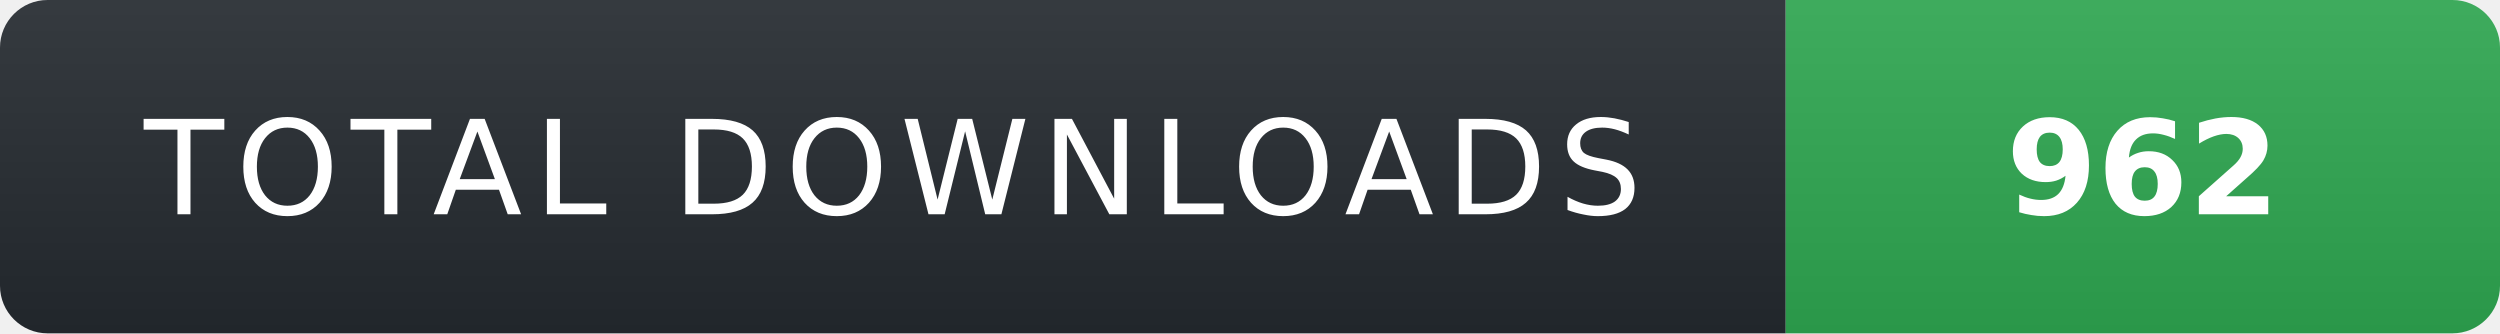
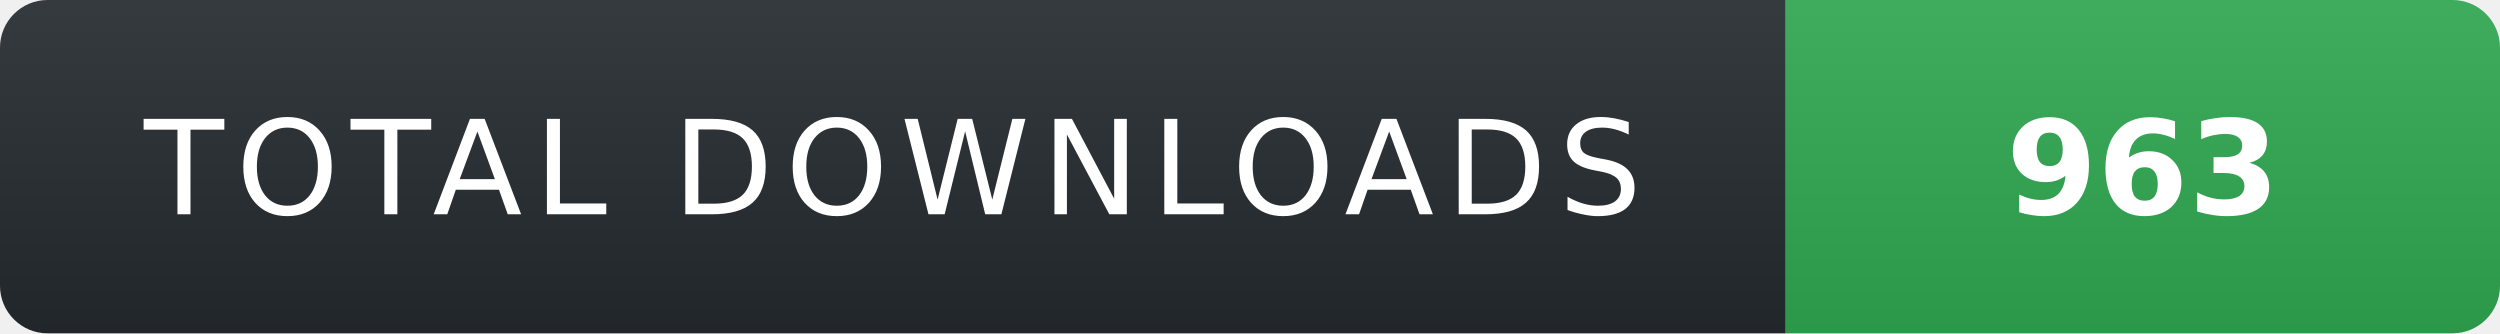
- <svg xmlns="http://www.w3.org/2000/svg" width="210" height="28" role="img" aria-label="TOTAL DOWNLOADS: 962">
+ <svg xmlns="http://www.w3.org/2000/svg" width="210" height="28" role="img" aria-label="TOTAL DOWNLOADS: 963">
  <linearGradient id="s" x2="0" y2="100%">
    <stop offset="0" stop-color="#fff" stop-opacity=".08" />
    <stop offset="1" stop-color="#000" stop-opacity=".08" />
  </linearGradient>
  <clipPath id="r">
    <rect width="210" height="28" rx="4" fill="#fff" />
  </clipPath>
  <g clip-path="url(#r)">
    <rect width="150" height="28" fill="#24292f" />
    <rect x="150" width="60" height="28" fill="#2ea44f" />
    <rect width="210" height="28" fill="url(#s)" />
  </g>
  <g fill="#fff" text-anchor="middle" font-family="Verdana,Geneva,DejaVu Sans,sans-serif" text-rendering="geometricPrecision" font-size="11">
    <text x="75" y="18" fill="#fff" letter-spacing="1">TOTAL DOWNLOADS</text>
-     <text x="180" y="18" fill="#fff" font-weight="700">962</text>
+     <text x="180" y="18" fill="#fff" font-weight="700">963</text>
  </g>
</svg>
